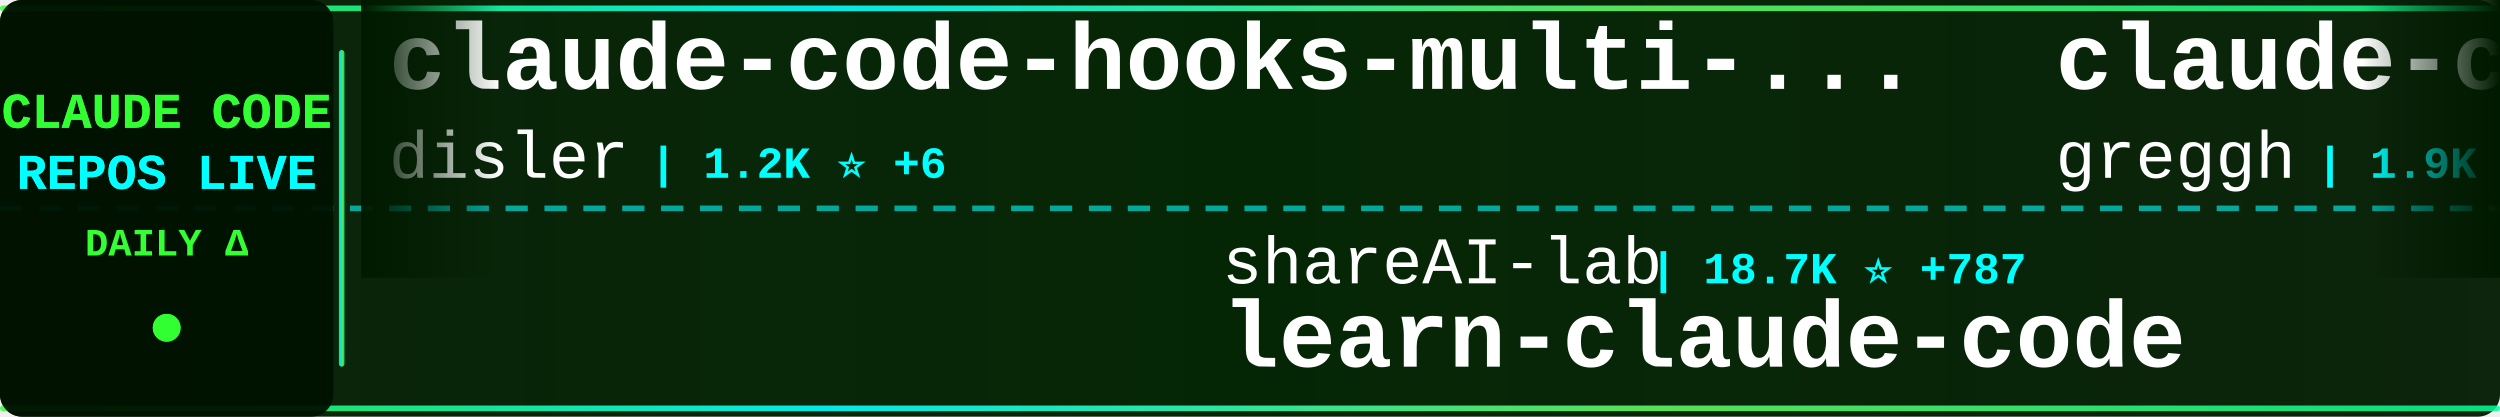
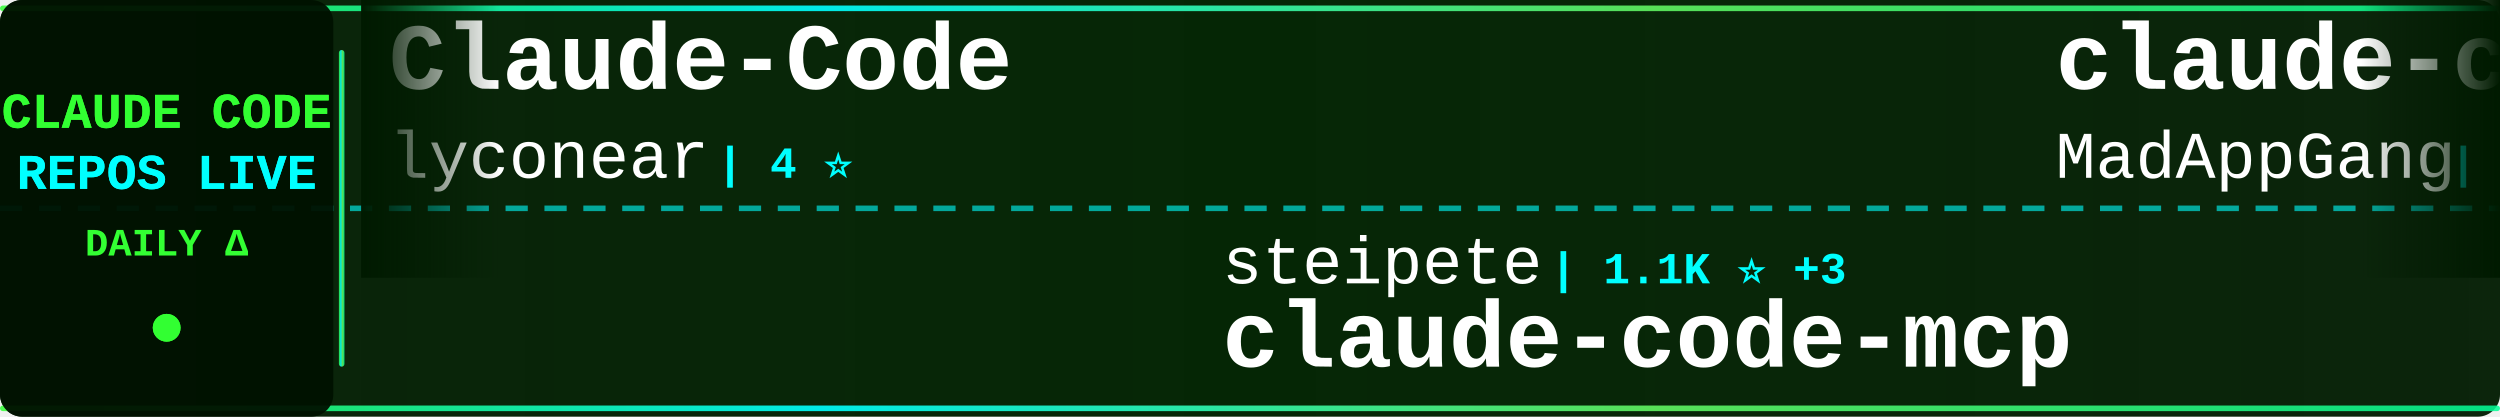
<svg xmlns="http://www.w3.org/2000/svg" width="900" height="150">
  <defs>
    <linearGradient id="tickerBg" x1="0%" y1="0%" x2="100%" y2="0%">
      <stop offset="0%" style="stop-color:#001a00;stop-opacity:0.95" />
      <stop offset="50%" style="stop-color:#002200;stop-opacity:0.98" />
      <stop offset="100%" style="stop-color:#001a00;stop-opacity:0.95" />
    </linearGradient>
    <linearGradient id="borderGrad" x1="0%" y1="0%" x2="100%" y2="0%">
      <stop offset="0%" style="stop-color:#33ff33;stop-opacity:0.85">
        <animate attributeName="stop-opacity" values="0.85;1;0.85" dur="2s" repeatCount="indefinite" />
      </stop>
      <stop offset="33%" style="stop-color:#00ffff;stop-opacity:0.9">
        <animate attributeName="stop-opacity" values="0.9;1;0.9" dur="2.2s" repeatCount="indefinite" />
      </stop>
      <stop offset="66%" style="stop-color:#66ff66;stop-opacity:0.85">
        <animate attributeName="stop-opacity" values="0.85;1;0.85" dur="1.8s" repeatCount="indefinite" />
      </stop>
      <stop offset="100%" style="stop-color:#00ff99;stop-opacity:0.85">
        <animate attributeName="stop-opacity" values="0.85;1;0.85" dur="2s" repeatCount="indefinite" />
      </stop>
    </linearGradient>
    <filter id="textGlow">
      <feGaussianBlur stdDeviation="0.1" result="coloredBlur" />
      <feMerge>
        <feMergeNode in="coloredBlur" />
        <feMergeNode in="SourceGraphic" />
      </feMerge>
    </filter>
    <filter id="metricGlow">
      <feGaussianBlur stdDeviation="0.2" result="coloredBlur" />
      <feMerge>
        <feMergeNode in="coloredBlur" />
        <feMergeNode in="SourceGraphic" />
      </feMerge>
    </filter>
    <linearGradient id="leftFade" x1="0%" y1="0%" x2="100%" y2="0%">
      <stop offset="0%" style="stop-color:#001a00;stop-opacity:1" />
      <stop offset="100%" style="stop-color:#001a00;stop-opacity:0" />
    </linearGradient>
    <linearGradient id="rightFade" x1="0%" y1="0%" x2="100%" y2="0%">
      <stop offset="0%" style="stop-color:#001a00;stop-opacity:0" />
      <stop offset="100%" style="stop-color:#001a00;stop-opacity:1" />
    </linearGradient>
  </defs>
  <rect width="900" height="150" fill="url(#tickerBg)" rx="8" />
  <rect x="0" y="2" width="900" height="2" fill="url(#borderGrad)" rx="1" />
  <rect x="0" y="146" width="900" height="2" fill="url(#borderGrad)" rx="1" />
  <line x1="0" y1="75" x2="900" y2="75" stroke="#00ffff" stroke-width="2" stroke-dasharray="8 6" opacity="0.6" />
  <rect x="0" y="0" width="120" height="150" fill="#001100" opacity="0.95" rx="8" />
  <text x="60" y="46" font-family="'Courier New', monospace" font-size="18" font-weight="bold" fill="#33ff33" text-anchor="middle" filter="url(#textGlow)">
    CLAUDE CODE
  </text>
  <text x="60" y="68" font-family="'Courier New', monospace" font-size="18" font-weight="bold" fill="#00ffff" text-anchor="middle" filter="url(#textGlow)">
    REPOS LIVE
  </text>
  <text x="60" y="92" font-family="'Courier New', monospace" font-size="14" font-weight="bold" fill="#33ff33" text-anchor="middle">
    DAILY Δ
  </text>
  <circle cx="60" cy="118" r="5" fill="#33ff33" filter="url(#metricGlow)">
    <animate attributeName="r" values="4;6;4" dur="1.5s" repeatCount="indefinite" />
    <animate attributeName="opacity" values="0.6;1;0.6" dur="1.5s" repeatCount="indefinite" />
  </circle>
  <rect x="122" y="18" width="2" height="114" fill="url(#borderGrad)" rx="1" />
  <clipPath id="tickerClip">
    <rect x="130" y="0" width="770" height="150" />
  </clipPath>
  <g clip-path="url(#tickerClip)">
    <g id="tickerItems">
      <animateTransform attributeName="transform" attributeType="XML" type="translate" from="0 0" to="-3000 0" dur="54s" repeatCount="indefinite" />
      <g transform="translate(0, 0)">
-         <text x="140" y="32" font-family="'Courier New', monospace" font-size="34" font-weight="bold" fill="#ffffff">claude-code-hooks-multi-...</text>
-         <text x="140" y="64" font-family="'Courier New', monospace" font-size="24" font-weight="normal" fill="#ffffff" opacity="1.0">disler</text>
-         <text x="234" y="64" font-family="'Courier New', monospace" font-size="16" font-weight="bold" fill="#00ffff"> | 1.2K ⭐ +6</text>
+         <text x="140" y="32" font-family="'Courier New', monospace" font-size="34" font-weight="bold" fill="#ffffff">Claude-Code</text>
+         <text x="140" y="64" font-family="'Courier New', monospace" font-size="24" font-weight="normal" fill="#ffffff" opacity="1.0">lyconear</text>
+         <text x="258" y="64" font-family="'Courier New', monospace" font-size="16" font-weight="bold" fill="#00ffff"> | 4 ⭐</text>
      </g>
      <g transform="translate(300, 0)">
-         <text x="140" y="102" font-family="'Courier New', monospace" font-size="24" font-weight="normal" fill="#ffffff" opacity="1.0">shareAI-lab</text>
-         <text x="294" y="102" font-family="'Courier New', monospace" font-size="16" font-weight="bold" fill="#00ffff"> | 18.7K ⭐ +787</text>
-         <text x="140" y="132" font-family="'Courier New', monospace" font-size="34" font-weight="bold" fill="#ffffff">learn-claude-code</text>
+         <text x="140" y="102" font-family="'Courier New', monospace" font-size="24" font-weight="normal" fill="#ffffff" opacity="1.0">steipete</text>
+         <text x="258" y="102" font-family="'Courier New', monospace" font-size="16" font-weight="bold" fill="#00ffff"> | 1.1K ⭐ +3</text>
+         <text x="140" y="132" font-family="'Courier New', monospace" font-size="34" font-weight="bold" fill="#ffffff">claude-code-mcp</text>
      </g>
      <g transform="translate(600, 0)">
-         <text x="140" y="32" font-family="'Courier New', monospace" font-size="34" font-weight="bold" fill="#ffffff">claude-code.nvim</text>
-         <text x="140" y="64" font-family="'Courier New', monospace" font-size="24" font-weight="normal" fill="#ffffff" opacity="1.0">greggh</text>
-         <text x="234" y="64" font-family="'Courier New', monospace" font-size="16" font-weight="bold" fill="#00ffff"> | 1.9K ⭐ +5</text>
+         <text x="140" y="32" font-family="'Courier New', monospace" font-size="34" font-weight="bold" fill="#ffffff">claude-code</text>
+         <text x="140" y="64" font-family="'Courier New', monospace" font-size="24" font-weight="normal" fill="#ffffff" opacity="1.0">MadAppGang</text>
+         <text x="282" y="64" font-family="'Courier New', monospace" font-size="16" font-weight="bold" fill="#00ffff"> | 238 ⭐</text>
      </g>
      <g transform="translate(900, 0)">
-         <text x="140" y="102" font-family="'Courier New', monospace" font-size="24" font-weight="normal" fill="#ffffff" opacity="1.0">peterkrueck</text>
-         <text x="294" y="102" font-family="'Courier New', monospace" font-size="16" font-weight="bold" fill="#00ffff"> | 1.3K ⭐</text>
-         <text x="140" y="132" font-family="'Courier New', monospace" font-size="34" font-weight="bold" fill="#ffffff">Claude-Code-Development-...</text>
+         <text x="140" y="102" font-family="'Courier New', monospace" font-size="24" font-weight="normal" fill="#ffffff" opacity="1.0">anthropics</text>
+         <text x="282" y="102" font-family="'Courier New', monospace" font-size="16" font-weight="bold" fill="#00ffff"> | 5.9K ⭐ +24</text>
+         <text x="140" y="132" font-family="'Courier New', monospace" font-size="34" font-weight="bold" fill="#ffffff">claude-code-action</text>
      </g>
      <g transform="translate(1200, 0)">
-         <text x="140" y="32" font-family="'Courier New', monospace" font-size="34" font-weight="bold" fill="#ffffff">ralph-claude-code</text>
-         <text x="140" y="64" font-family="'Courier New', monospace" font-size="24" font-weight="normal" fill="#ffffff" opacity="1.0">frankbria</text>
-         <text x="270" y="64" font-family="'Courier New', monospace" font-size="16" font-weight="bold" fill="#00ffff"> | 7.3K ⭐ +46</text>
+         <text x="140" y="32" font-family="'Courier New', monospace" font-size="34" font-weight="bold" fill="#ffffff">superdesign</text>
+         <text x="140" y="64" font-family="'Courier New', monospace" font-size="24" font-weight="normal" fill="#ffffff" opacity="1.0">superdesigndev</text>
+         <text x="330" y="64" font-family="'Courier New', monospace" font-size="16" font-weight="bold" fill="#00ffff"> | 6.0K ⭐ +3</text>
      </g>
      <g transform="translate(1500, 0)">
-         <text x="140" y="102" font-family="'Courier New', monospace" font-size="24" font-weight="normal" fill="#ffffff" opacity="1.0">slopus</text>
-         <text x="234" y="102" font-family="'Courier New', monospace" font-size="16" font-weight="bold" fill="#00ffff"> | 13.6K ⭐ +179</text>
-         <text x="140" y="132" font-family="'Courier New', monospace" font-size="34" font-weight="bold" fill="#ffffff">happy</text>
+         <text x="140" y="102" font-family="'Courier New', monospace" font-size="24" font-weight="normal" fill="#ffffff" opacity="1.0">disler</text>
+         <text x="234" y="102" font-family="'Courier New', monospace" font-size="16" font-weight="bold" fill="#00ffff"> | 3.2K ⭐ +7</text>
+         <text x="140" y="132" font-family="'Courier New', monospace" font-size="34" font-weight="bold" fill="#ffffff">claude-code-hooks-master...</text>
      </g>
      <g transform="translate(1800, 0)">
-         <text x="140" y="32" font-family="'Courier New', monospace" font-size="34" font-weight="bold" fill="#ffffff">my-claude-code-setup</text>
-         <text x="140" y="64" font-family="'Courier New', monospace" font-size="24" font-weight="normal" fill="#ffffff" opacity="1.0">centminmod</text>
-         <text x="282" y="64" font-family="'Courier New', monospace" font-size="16" font-weight="bold" fill="#00ffff"> | 1.9K ⭐ +3</text>
+         <text x="140" y="32" font-family="'Courier New', monospace" font-size="34" font-weight="bold" fill="#ffffff">idea-claude-code-gui</text>
+         <text x="140" y="64" font-family="'Courier New', monospace" font-size="24" font-weight="normal" fill="#ffffff" opacity="1.0">zhukunpenglinyutong</text>
+         <text x="390" y="64" font-family="'Courier New', monospace" font-size="16" font-weight="bold" fill="#00ffff"> | 1.4K ⭐ +34</text>
      </g>
      <g transform="translate(2100, 0)">
-         <text x="140" y="102" font-family="'Courier New', monospace" font-size="24" font-weight="normal" fill="#ffffff" opacity="1.0">Piebald-AI</text>
-         <text x="282" y="102" font-family="'Courier New', monospace" font-size="16" font-weight="bold" fill="#00ffff"> | 5.0K ⭐ +42</text>
-         <text x="140" y="132" font-family="'Courier New', monospace" font-size="34" font-weight="bold" fill="#ffffff">claude-code-system-promp...</text>
+         <text x="140" y="102" font-family="'Courier New', monospace" font-size="24" font-weight="normal" fill="#ffffff" opacity="1.0">EveryInc</text>
+         <text x="258" y="102" font-family="'Courier New', monospace" font-size="16" font-weight="bold" fill="#00ffff"> | 9.6K ⭐ +49</text>
+         <text x="140" y="132" font-family="'Courier New', monospace" font-size="34" font-weight="bold" fill="#ffffff">compound-engineering-plu...</text>
      </g>
      <g transform="translate(2400, 0)">
-         <text x="140" y="32" font-family="'Courier New', monospace" font-size="34" font-weight="bold" fill="#ffffff">claude-code-guide</text>
-         <text x="140" y="64" font-family="'Courier New', monospace" font-size="24" font-weight="normal" fill="#ffffff" opacity="1.0">Cranot</text>
-         <text x="234" y="64" font-family="'Courier New', monospace" font-size="16" font-weight="bold" fill="#00ffff"> | 2.4K ⭐ +4</text>
+         <text x="140" y="32" font-family="'Courier New', monospace" font-size="34" font-weight="bold" fill="#ffffff">opencode</text>
+         <text x="140" y="64" font-family="'Courier New', monospace" font-size="24" font-weight="normal" fill="#ffffff" opacity="1.0">anomalyco</text>
+         <text x="270" y="64" font-family="'Courier New', monospace" font-size="16" font-weight="bold" fill="#00ffff"> | 111.8K ⭐ +879</text>
      </g>
      <g transform="translate(2700, 0)">
-         <text x="140" y="102" font-family="'Courier New', monospace" font-size="24" font-weight="normal" fill="#ffffff" opacity="1.0">OneRedOak</text>
-         <text x="270" y="102" font-family="'Courier New', monospace" font-size="16" font-weight="bold" fill="#00ffff"> | 3.7K ⭐ +5</text>
-         <text x="140" y="132" font-family="'Courier New', monospace" font-size="34" font-weight="bold" fill="#ffffff">claude-code-workflows</text>
+         <text x="140" y="102" font-family="'Courier New', monospace" font-size="24" font-weight="normal" fill="#ffffff" opacity="1.0">jeremylongshore</text>
+         <text x="342" y="102" font-family="'Courier New', monospace" font-size="16" font-weight="bold" fill="#00ffff"> | 1.4K ⭐ +3</text>
+         <text x="140" y="132" font-family="'Courier New', monospace" font-size="34" font-weight="bold" fill="#ffffff">claude-code-plugins-plus...</text>
      </g>
      <g transform="translate(3000, 0)">
-         <text x="140" y="32" font-family="'Courier New', monospace" font-size="34" font-weight="bold" fill="#ffffff">claude-code-hooks-multi-...</text>
-         <text x="140" y="64" font-family="'Courier New', monospace" font-size="24" font-weight="normal" fill="#ffffff" opacity="1.0">disler</text>
-         <text x="234" y="64" font-family="'Courier New', monospace" font-size="16" font-weight="bold" fill="#00ffff"> | 1.2K ⭐ +6</text>
+         <text x="140" y="32" font-family="'Courier New', monospace" font-size="34" font-weight="bold" fill="#ffffff">Claude-Code</text>
+         <text x="140" y="64" font-family="'Courier New', monospace" font-size="24" font-weight="normal" fill="#ffffff" opacity="1.0">lyconear</text>
+         <text x="258" y="64" font-family="'Courier New', monospace" font-size="16" font-weight="bold" fill="#00ffff"> | 4 ⭐</text>
      </g>
      <g transform="translate(3300, 0)">
-         <text x="140" y="102" font-family="'Courier New', monospace" font-size="24" font-weight="normal" fill="#ffffff" opacity="1.0">shareAI-lab</text>
-         <text x="294" y="102" font-family="'Courier New', monospace" font-size="16" font-weight="bold" fill="#00ffff"> | 18.7K ⭐ +787</text>
-         <text x="140" y="132" font-family="'Courier New', monospace" font-size="34" font-weight="bold" fill="#ffffff">learn-claude-code</text>
+         <text x="140" y="102" font-family="'Courier New', monospace" font-size="24" font-weight="normal" fill="#ffffff" opacity="1.0">steipete</text>
+         <text x="258" y="102" font-family="'Courier New', monospace" font-size="16" font-weight="bold" fill="#00ffff"> | 1.1K ⭐ +3</text>
+         <text x="140" y="132" font-family="'Courier New', monospace" font-size="34" font-weight="bold" fill="#ffffff">claude-code-mcp</text>
      </g>
      <g transform="translate(3600, 0)">
-         <text x="140" y="32" font-family="'Courier New', monospace" font-size="34" font-weight="bold" fill="#ffffff">claude-code.nvim</text>
-         <text x="140" y="64" font-family="'Courier New', monospace" font-size="24" font-weight="normal" fill="#ffffff" opacity="1.0">greggh</text>
-         <text x="234" y="64" font-family="'Courier New', monospace" font-size="16" font-weight="bold" fill="#00ffff"> | 1.9K ⭐ +5</text>
+         <text x="140" y="32" font-family="'Courier New', monospace" font-size="34" font-weight="bold" fill="#ffffff">claude-code</text>
+         <text x="140" y="64" font-family="'Courier New', monospace" font-size="24" font-weight="normal" fill="#ffffff" opacity="1.0">MadAppGang</text>
+         <text x="282" y="64" font-family="'Courier New', monospace" font-size="16" font-weight="bold" fill="#00ffff"> | 238 ⭐</text>
      </g>
      <g transform="translate(3900, 0)">
-         <text x="140" y="102" font-family="'Courier New', monospace" font-size="24" font-weight="normal" fill="#ffffff" opacity="1.0">peterkrueck</text>
-         <text x="294" y="102" font-family="'Courier New', monospace" font-size="16" font-weight="bold" fill="#00ffff"> | 1.3K ⭐</text>
-         <text x="140" y="132" font-family="'Courier New', monospace" font-size="34" font-weight="bold" fill="#ffffff">Claude-Code-Development-...</text>
+         <text x="140" y="102" font-family="'Courier New', monospace" font-size="24" font-weight="normal" fill="#ffffff" opacity="1.0">anthropics</text>
+         <text x="282" y="102" font-family="'Courier New', monospace" font-size="16" font-weight="bold" fill="#00ffff"> | 5.9K ⭐ +24</text>
+         <text x="140" y="132" font-family="'Courier New', monospace" font-size="34" font-weight="bold" fill="#ffffff">claude-code-action</text>
      </g>
    </g>
  </g>
  <rect x="130" y="0" width="50" height="100" fill="url(#leftFade)" />
  <rect x="850" y="0" width="50" height="100" fill="url(#rightFade)" />
</svg>
